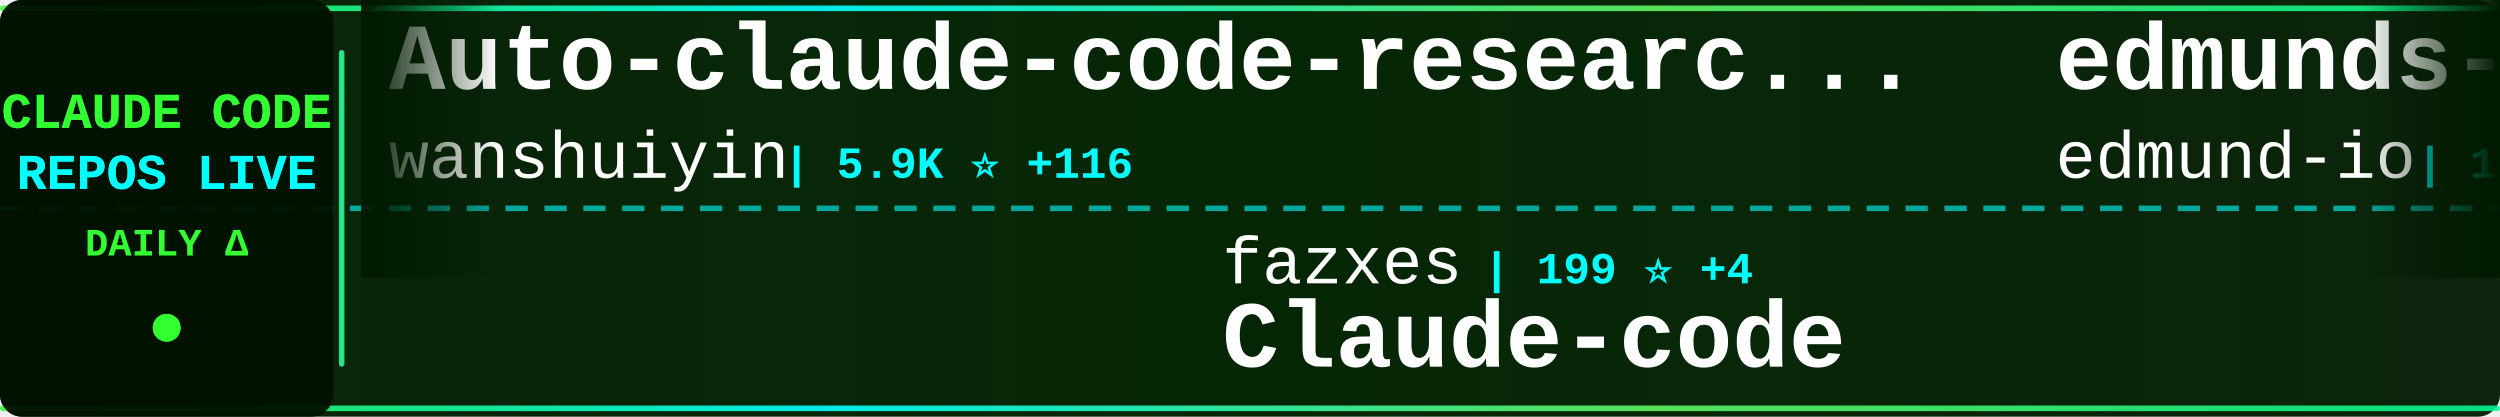
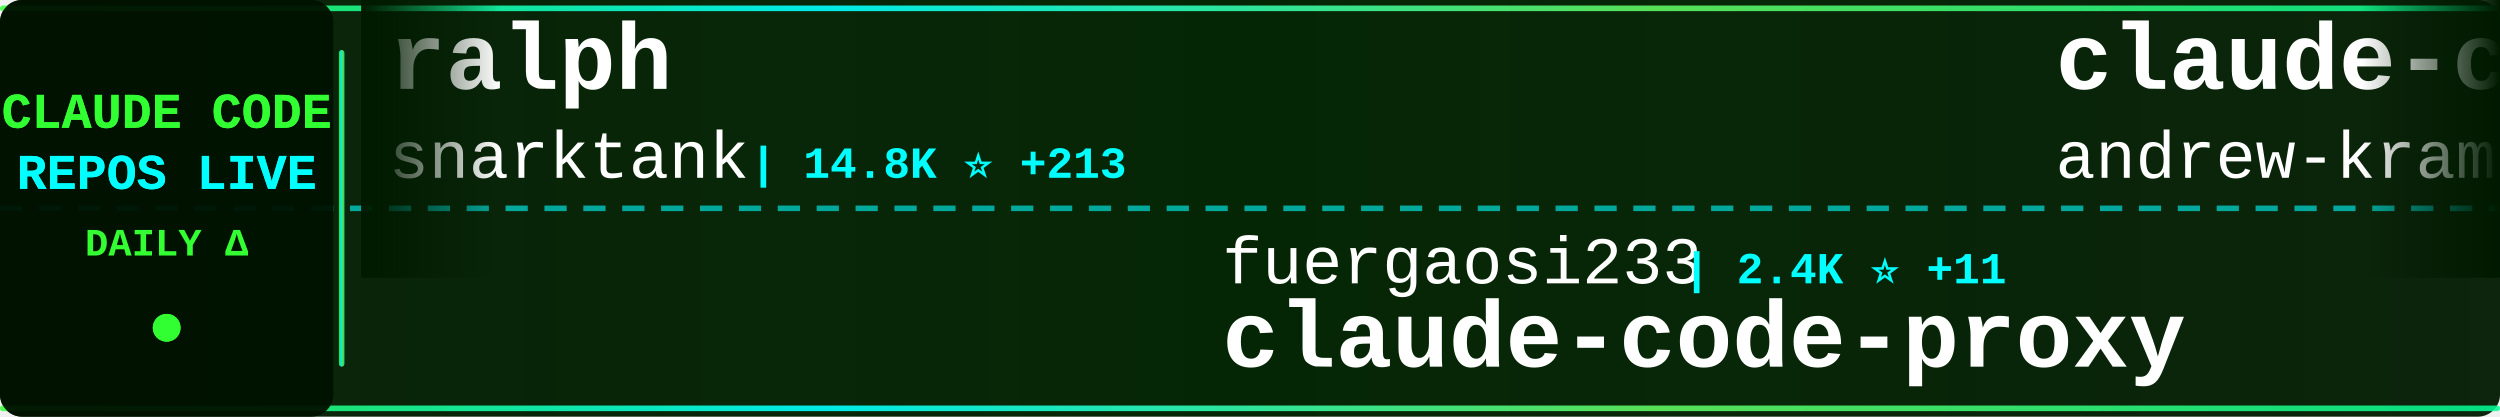
<svg xmlns="http://www.w3.org/2000/svg" width="900" height="150">
  <defs>
    <linearGradient id="tickerBg" x1="0%" y1="0%" x2="100%" y2="0%">
      <stop offset="0%" style="stop-color:#001a00;stop-opacity:0.95" />
      <stop offset="50%" style="stop-color:#002200;stop-opacity:0.98" />
      <stop offset="100%" style="stop-color:#001a00;stop-opacity:0.95" />
    </linearGradient>
    <linearGradient id="borderGrad" x1="0%" y1="0%" x2="100%" y2="0%">
      <stop offset="0%" style="stop-color:#33ff33;stop-opacity:0.85">
        <animate attributeName="stop-opacity" values="0.85;1;0.85" dur="2s" repeatCount="indefinite" />
      </stop>
      <stop offset="33%" style="stop-color:#00ffff;stop-opacity:0.9">
        <animate attributeName="stop-opacity" values="0.9;1;0.9" dur="2.2s" repeatCount="indefinite" />
      </stop>
      <stop offset="66%" style="stop-color:#66ff66;stop-opacity:0.85">
        <animate attributeName="stop-opacity" values="0.85;1;0.85" dur="1.8s" repeatCount="indefinite" />
      </stop>
      <stop offset="100%" style="stop-color:#00ff99;stop-opacity:0.85">
        <animate attributeName="stop-opacity" values="0.85;1;0.85" dur="2s" repeatCount="indefinite" />
      </stop>
    </linearGradient>
    <filter id="textGlow">
      <feGaussianBlur stdDeviation="0.1" result="coloredBlur" />
      <feMerge>
        <feMergeNode in="coloredBlur" />
        <feMergeNode in="SourceGraphic" />
      </feMerge>
    </filter>
    <filter id="metricGlow">
      <feGaussianBlur stdDeviation="0.2" result="coloredBlur" />
      <feMerge>
        <feMergeNode in="coloredBlur" />
        <feMergeNode in="SourceGraphic" />
      </feMerge>
    </filter>
    <linearGradient id="leftFade" x1="0%" y1="0%" x2="100%" y2="0%">
      <stop offset="0%" style="stop-color:#001a00;stop-opacity:1" />
      <stop offset="100%" style="stop-color:#001a00;stop-opacity:0" />
    </linearGradient>
    <linearGradient id="rightFade" x1="0%" y1="0%" x2="100%" y2="0%">
      <stop offset="0%" style="stop-color:#001a00;stop-opacity:0" />
      <stop offset="100%" style="stop-color:#001a00;stop-opacity:1" />
    </linearGradient>
  </defs>
  <rect width="900" height="150" fill="url(#tickerBg)" rx="8" />
  <rect x="0" y="2" width="900" height="2" fill="url(#borderGrad)" rx="1" />
  <rect x="0" y="146" width="900" height="2" fill="url(#borderGrad)" rx="1" />
  <line x1="0" y1="75" x2="900" y2="75" stroke="#00ffff" stroke-width="2" stroke-dasharray="8 6" opacity="0.6" />
  <rect x="0" y="0" width="120" height="150" fill="#001100" opacity="0.95" rx="8" />
  <text x="60" y="46" font-family="'Courier New', monospace" font-size="18" font-weight="bold" fill="#33ff33" text-anchor="middle" filter="url(#textGlow)">
    CLAUDE CODE
  </text>
  <text x="60" y="68" font-family="'Courier New', monospace" font-size="18" font-weight="bold" fill="#00ffff" text-anchor="middle" filter="url(#textGlow)">
    REPOS LIVE
  </text>
  <text x="60" y="92" font-family="'Courier New', monospace" font-size="14" font-weight="bold" fill="#33ff33" text-anchor="middle">
    DAILY Δ
  </text>
  <circle cx="60" cy="118" r="5" fill="#33ff33" filter="url(#metricGlow)">
    <animate attributeName="r" values="4;6;4" dur="1.5s" repeatCount="indefinite" />
    <animate attributeName="opacity" values="0.6;1;0.6" dur="1.5s" repeatCount="indefinite" />
  </circle>
  <rect x="122" y="18" width="2" height="114" fill="url(#borderGrad)" rx="1" />
  <clipPath id="tickerClip">
    <rect x="130" y="0" width="770" height="150" />
  </clipPath>
  <g clip-path="url(#tickerClip)">
    <g id="tickerItems">
      <animateTransform attributeName="transform" attributeType="XML" type="translate" from="0 0" to="-3000 0" dur="54s" repeatCount="indefinite" />
      <g transform="translate(0, 0)">
-         <text x="140" y="32" font-family="'Courier New', monospace" font-size="34" font-weight="bold" fill="#ffffff">Auto-claude-code-researc...</text>
-         <text x="140" y="64" font-family="'Courier New', monospace" font-size="24" font-weight="normal" fill="#ffffff" opacity="1.0">wanshuiyin</text>
-         <text x="282" y="64" font-family="'Courier New', monospace" font-size="16" font-weight="bold" fill="#00ffff"> | 5.9K ⭐ +116</text>
+         <text x="140" y="32" font-family="'Courier New', monospace" font-size="34" font-weight="bold" fill="#ffffff">ralph</text>
+         <text x="140" y="64" font-family="'Courier New', monospace" font-size="24" font-weight="normal" fill="#ffffff" opacity="1.0">snarktank</text>
+         <text x="270" y="64" font-family="'Courier New', monospace" font-size="16" font-weight="bold" fill="#00ffff"> | 14.8K ⭐ +213</text>
      </g>
      <g transform="translate(300, 0)">
-         <text x="140" y="102" font-family="'Courier New', monospace" font-size="24" font-weight="normal" fill="#ffffff" opacity="1.0">fazxes</text>
-         <text x="234" y="102" font-family="'Courier New', monospace" font-size="16" font-weight="bold" fill="#00ffff"> | 199 ⭐ +4</text>
-         <text x="140" y="132" font-family="'Courier New', monospace" font-size="34" font-weight="bold" fill="#ffffff">Claude-code</text>
+         <text x="140" y="102" font-family="'Courier New', monospace" font-size="24" font-weight="normal" fill="#ffffff" opacity="1.0">fuergaosi233</text>
+         <text x="306" y="102" font-family="'Courier New', monospace" font-size="16" font-weight="bold" fill="#00ffff"> | 2.4K ⭐ +11</text>
+         <text x="140" y="132" font-family="'Courier New', monospace" font-size="34" font-weight="bold" fill="#ffffff">claude-code-proxy</text>
      </g>
      <g transform="translate(600, 0)">
-         <text x="140" y="32" font-family="'Courier New', monospace" font-size="34" font-weight="bold" fill="#ffffff">edmunds-claude-code</text>
-         <text x="140" y="64" font-family="'Courier New', monospace" font-size="24" font-weight="normal" fill="#ffffff" opacity="1.0">edmund-io</text>
-         <text x="270" y="64" font-family="'Courier New', monospace" font-size="16" font-weight="bold" fill="#00ffff"> | 1.4K ⭐ +1</text>
+         <text x="140" y="32" font-family="'Courier New', monospace" font-size="34" font-weight="bold" fill="#ffffff">claude-code-source-build</text>
+         <text x="140" y="64" font-family="'Courier New', monospace" font-size="24" font-weight="normal" fill="#ffffff" opacity="1.0">andrew-kramer-inno</text>
+         <text x="378" y="64" font-family="'Courier New', monospace" font-size="16" font-weight="bold" fill="#00ffff"> | 561 ⭐ +3</text>
      </g>
      <g transform="translate(900, 0)">
-         <text x="140" y="102" font-family="'Courier New', monospace" font-size="24" font-weight="normal" fill="#ffffff" opacity="1.0">KimYx0207</text>
-         <text x="270" y="102" font-family="'Courier New', monospace" font-size="16" font-weight="bold" fill="#00ffff"> | 3.1K ⭐ +34</text>
-         <text x="140" y="132" font-family="'Courier New', monospace" font-size="34" font-weight="bold" fill="#ffffff">Claude-Code-x-OpenClaw-G...</text>
+         <text x="140" y="102" font-family="'Courier New', monospace" font-size="24" font-weight="normal" fill="#ffffff" opacity="1.0">Kuberwastaken</text>
+         <text x="318" y="102" font-family="'Courier New', monospace" font-size="16" font-weight="bold" fill="#00ffff"> | 8.8K ⭐ +101</text>
+         <text x="140" y="132" font-family="'Courier New', monospace" font-size="34" font-weight="bold" fill="#ffffff">claurst</text>
      </g>
      <g transform="translate(1200, 0)">
-         <text x="140" y="32" font-family="'Courier New', monospace" font-size="34" font-weight="bold" fill="#ffffff">claude-code-sub-agents</text>
-         <text x="140" y="64" font-family="'Courier New', monospace" font-size="24" font-weight="normal" fill="#ffffff" opacity="1.0">lst97</text>
-         <text x="222" y="64" font-family="'Courier New', monospace" font-size="16" font-weight="bold" fill="#00ffff"> | 1.5K ⭐ +1</text>
+         <text x="140" y="32" font-family="'Courier New', monospace" font-size="34" font-weight="bold" fill="#ffffff">claude-code-showcase</text>
+         <text x="140" y="64" font-family="'Courier New', monospace" font-size="24" font-weight="normal" fill="#ffffff" opacity="1.0">ChrisWiles</text>
+         <text x="282" y="64" font-family="'Courier New', monospace" font-size="16" font-weight="bold" fill="#00ffff"> | 5.7K ⭐ +16</text>
      </g>
      <g transform="translate(1500, 0)">
-         <text x="140" y="102" font-family="'Courier New', monospace" font-size="24" font-weight="normal" fill="#ffffff" opacity="1.0">codeaashu</text>
-         <text x="270" y="102" font-family="'Courier New', monospace" font-size="16" font-weight="bold" fill="#00ffff"> | 1.9K ⭐ +60</text>
-         <text x="140" y="132" font-family="'Courier New', monospace" font-size="34" font-weight="bold" fill="#ffffff">claude-code</text>
+         <text x="140" y="102" font-family="'Courier New', monospace" font-size="24" font-weight="normal" fill="#ffffff" opacity="1.0">ding113</text>
+         <text x="246" y="102" font-family="'Courier New', monospace" font-size="16" font-weight="bold" fill="#00ffff"> | 2.3K ⭐ +13</text>
+         <text x="140" y="132" font-family="'Courier New', monospace" font-size="34" font-weight="bold" fill="#ffffff">claude-code-hub</text>
      </g>
      <g transform="translate(1800, 0)">
-         <text x="140" y="32" font-family="'Courier New', monospace" font-size="34" font-weight="bold" fill="#ffffff">collection-claude-code-s...</text>
-         <text x="140" y="64" font-family="'Courier New', monospace" font-size="24" font-weight="normal" fill="#ffffff" opacity="1.0">chauncygu</text>
-         <text x="270" y="64" font-family="'Courier New', monospace" font-size="16" font-weight="bold" fill="#00ffff"> | 1.9K ⭐ +69</text>
+         <text x="140" y="32" font-family="'Courier New', monospace" font-size="34" font-weight="bold" fill="#ffffff">claude-code-source</text>
+         <text x="140" y="64" font-family="'Courier New', monospace" font-size="24" font-weight="normal" fill="#ffffff" opacity="1.0">hangsman</text>
+         <text x="258" y="64" font-family="'Courier New', monospace" font-size="16" font-weight="bold" fill="#00ffff"> | 750 ⭐ +5</text>
      </g>
      <g transform="translate(2100, 0)">
-         <text x="140" y="102" font-family="'Courier New', monospace" font-size="24" font-weight="normal" fill="#ffffff" opacity="1.0">Hyper66666</text>
-         <text x="282" y="102" font-family="'Courier New', monospace" font-size="16" font-weight="bold" fill="#00ffff"> | 202 ⭐ +2</text>
-         <text x="140" y="132" font-family="'Courier New', monospace" font-size="34" font-weight="bold" fill="#ffffff">claude-code-sourcemap</text>
+         <text x="140" y="102" font-family="'Courier New', monospace" font-size="24" font-weight="normal" fill="#ffffff" opacity="1.0">https-deeplearning-ai</text>
+         <text x="414" y="102" font-family="'Courier New', monospace" font-size="16" font-weight="bold" fill="#00ffff"> | 480 ⭐ +1</text>
+         <text x="140" y="132" font-family="'Courier New', monospace" font-size="34" font-weight="bold" fill="#ffffff">sc-claude-code-files</text>
      </g>
      <g transform="translate(2400, 0)">
-         <text x="140" y="32" font-family="'Courier New', monospace" font-size="34" font-weight="bold" fill="#ffffff">claude-code-source-code</text>
-         <text x="140" y="64" font-family="'Courier New', monospace" font-size="24" font-weight="normal" fill="#ffffff" opacity="1.0">777genius</text>
-         <text x="270" y="64" font-family="'Courier New', monospace" font-size="16" font-weight="bold" fill="#00ffff"> | 891 ⭐ +2</text>
+         <text x="140" y="32" font-family="'Courier New', monospace" font-size="34" font-weight="bold" fill="#ffffff">claude_code_bridge</text>
+         <text x="140" y="64" font-family="'Courier New', monospace" font-size="24" font-weight="normal" fill="#ffffff" opacity="1.0">bfly123</text>
+         <text x="246" y="64" font-family="'Courier New', monospace" font-size="16" font-weight="bold" fill="#00ffff"> | 2.2K ⭐ +18</text>
      </g>
      <g transform="translate(2700, 0)">
-         <text x="140" y="102" font-family="'Courier New', monospace" font-size="24" font-weight="normal" fill="#ffffff" opacity="1.0">ghuntley</text>
-         <text x="258" y="102" font-family="'Courier New', monospace" font-size="16" font-weight="bold" fill="#00ffff"> | 970 ⭐ +2</text>
-         <text x="140" y="132" font-family="'Courier New', monospace" font-size="34" font-weight="bold" fill="#ffffff">claude-code-source-code-...</text>
+         <text x="140" y="102" font-family="'Courier New', monospace" font-size="24" font-weight="normal" fill="#ffffff" opacity="1.0">luongnv89</text>
+         <text x="270" y="102" font-family="'Courier New', monospace" font-size="16" font-weight="bold" fill="#00ffff"> | 23.7K ⭐ +843</text>
+         <text x="140" y="132" font-family="'Courier New', monospace" font-size="34" font-weight="bold" fill="#ffffff">claude-howto</text>
      </g>
      <g transform="translate(3000, 0)">
-         <text x="140" y="32" font-family="'Courier New', monospace" font-size="34" font-weight="bold" fill="#ffffff">Auto-claude-code-researc...</text>
-         <text x="140" y="64" font-family="'Courier New', monospace" font-size="24" font-weight="normal" fill="#ffffff" opacity="1.0">wanshuiyin</text>
-         <text x="282" y="64" font-family="'Courier New', monospace" font-size="16" font-weight="bold" fill="#00ffff"> | 5.9K ⭐ +116</text>
+         <text x="140" y="32" font-family="'Courier New', monospace" font-size="34" font-weight="bold" fill="#ffffff">ralph</text>
+         <text x="140" y="64" font-family="'Courier New', monospace" font-size="24" font-weight="normal" fill="#ffffff" opacity="1.0">snarktank</text>
+         <text x="270" y="64" font-family="'Courier New', monospace" font-size="16" font-weight="bold" fill="#00ffff"> | 14.8K ⭐ +213</text>
      </g>
      <g transform="translate(3300, 0)">
-         <text x="140" y="102" font-family="'Courier New', monospace" font-size="24" font-weight="normal" fill="#ffffff" opacity="1.0">fazxes</text>
-         <text x="234" y="102" font-family="'Courier New', monospace" font-size="16" font-weight="bold" fill="#00ffff"> | 199 ⭐ +4</text>
-         <text x="140" y="132" font-family="'Courier New', monospace" font-size="34" font-weight="bold" fill="#ffffff">Claude-code</text>
+         <text x="140" y="102" font-family="'Courier New', monospace" font-size="24" font-weight="normal" fill="#ffffff" opacity="1.0">fuergaosi233</text>
+         <text x="306" y="102" font-family="'Courier New', monospace" font-size="16" font-weight="bold" fill="#00ffff"> | 2.4K ⭐ +11</text>
+         <text x="140" y="132" font-family="'Courier New', monospace" font-size="34" font-weight="bold" fill="#ffffff">claude-code-proxy</text>
      </g>
      <g transform="translate(3600, 0)">
-         <text x="140" y="32" font-family="'Courier New', monospace" font-size="34" font-weight="bold" fill="#ffffff">edmunds-claude-code</text>
-         <text x="140" y="64" font-family="'Courier New', monospace" font-size="24" font-weight="normal" fill="#ffffff" opacity="1.0">edmund-io</text>
-         <text x="270" y="64" font-family="'Courier New', monospace" font-size="16" font-weight="bold" fill="#00ffff"> | 1.4K ⭐ +1</text>
+         <text x="140" y="32" font-family="'Courier New', monospace" font-size="34" font-weight="bold" fill="#ffffff">claude-code-source-build</text>
+         <text x="140" y="64" font-family="'Courier New', monospace" font-size="24" font-weight="normal" fill="#ffffff" opacity="1.0">andrew-kramer-inno</text>
+         <text x="378" y="64" font-family="'Courier New', monospace" font-size="16" font-weight="bold" fill="#00ffff"> | 561 ⭐ +3</text>
      </g>
      <g transform="translate(3900, 0)">
-         <text x="140" y="102" font-family="'Courier New', monospace" font-size="24" font-weight="normal" fill="#ffffff" opacity="1.0">KimYx0207</text>
-         <text x="270" y="102" font-family="'Courier New', monospace" font-size="16" font-weight="bold" fill="#00ffff"> | 3.1K ⭐ +34</text>
-         <text x="140" y="132" font-family="'Courier New', monospace" font-size="34" font-weight="bold" fill="#ffffff">Claude-Code-x-OpenClaw-G...</text>
+         <text x="140" y="102" font-family="'Courier New', monospace" font-size="24" font-weight="normal" fill="#ffffff" opacity="1.0">Kuberwastaken</text>
+         <text x="318" y="102" font-family="'Courier New', monospace" font-size="16" font-weight="bold" fill="#00ffff"> | 8.8K ⭐ +101</text>
+         <text x="140" y="132" font-family="'Courier New', monospace" font-size="34" font-weight="bold" fill="#ffffff">claurst</text>
      </g>
    </g>
  </g>
  <rect x="130" y="0" width="50" height="100" fill="url(#leftFade)" />
  <rect x="850" y="0" width="50" height="100" fill="url(#rightFade)" />
</svg>
